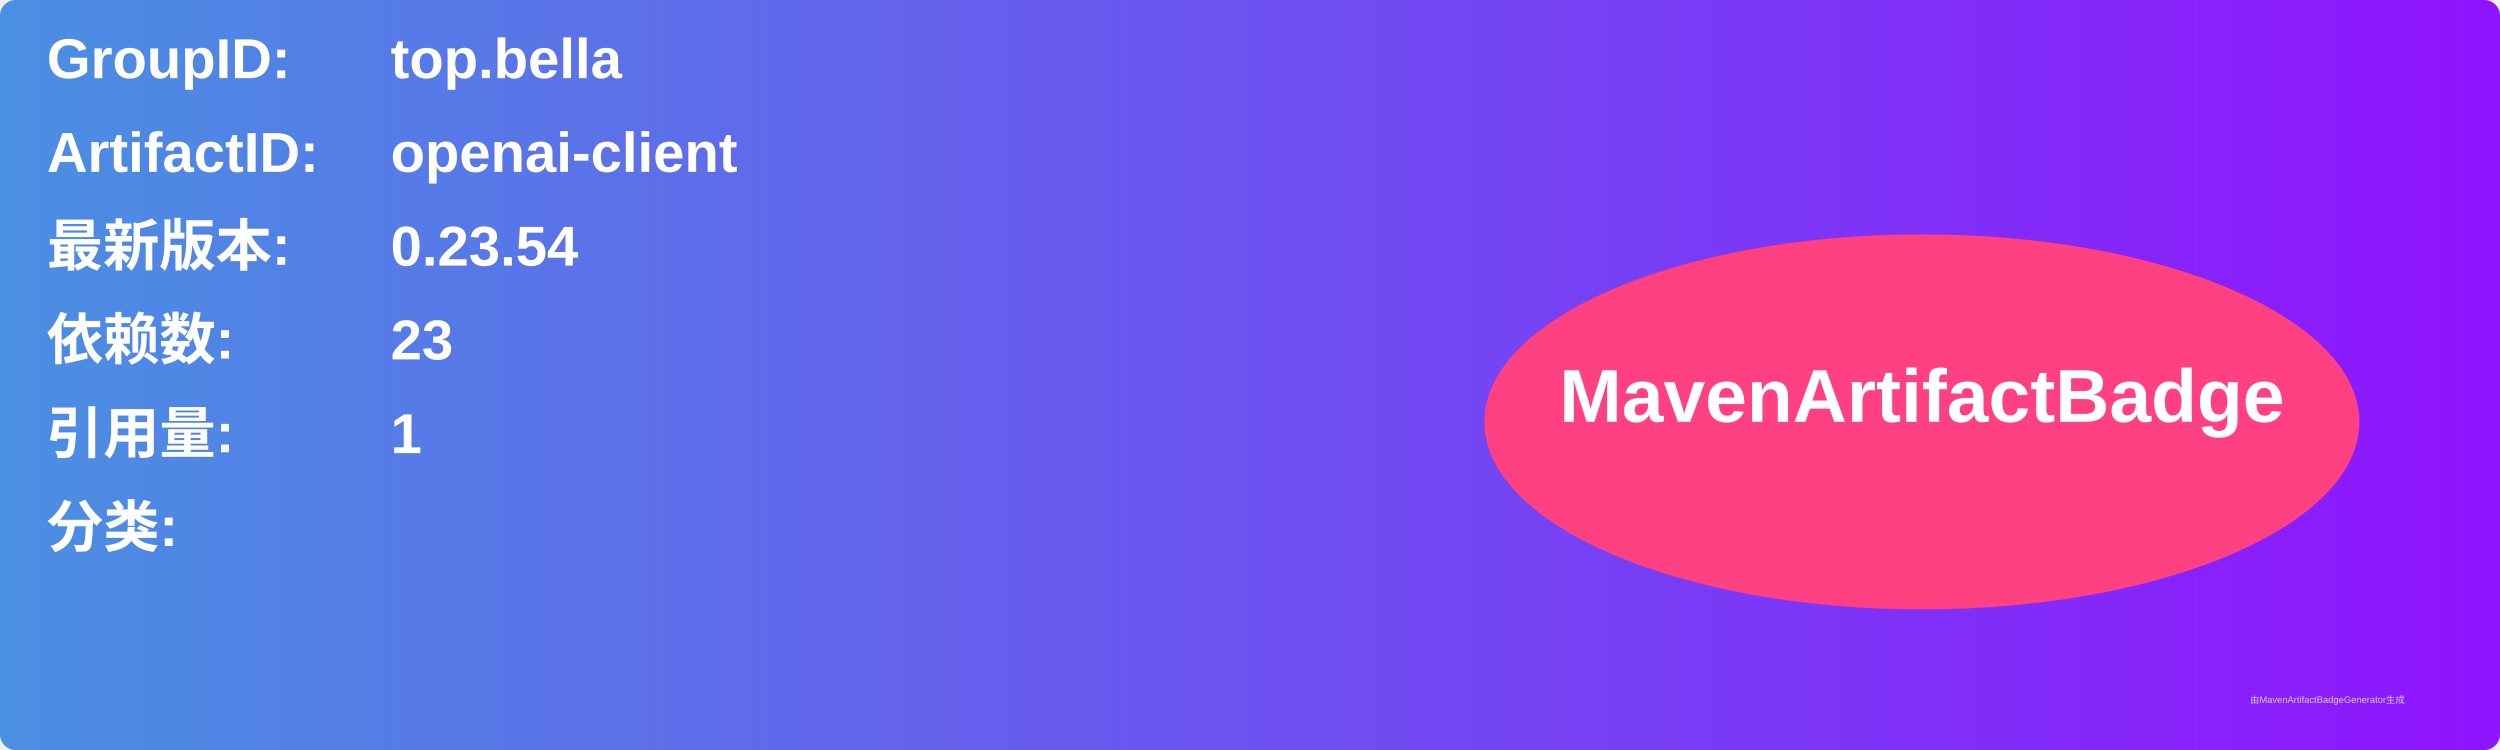
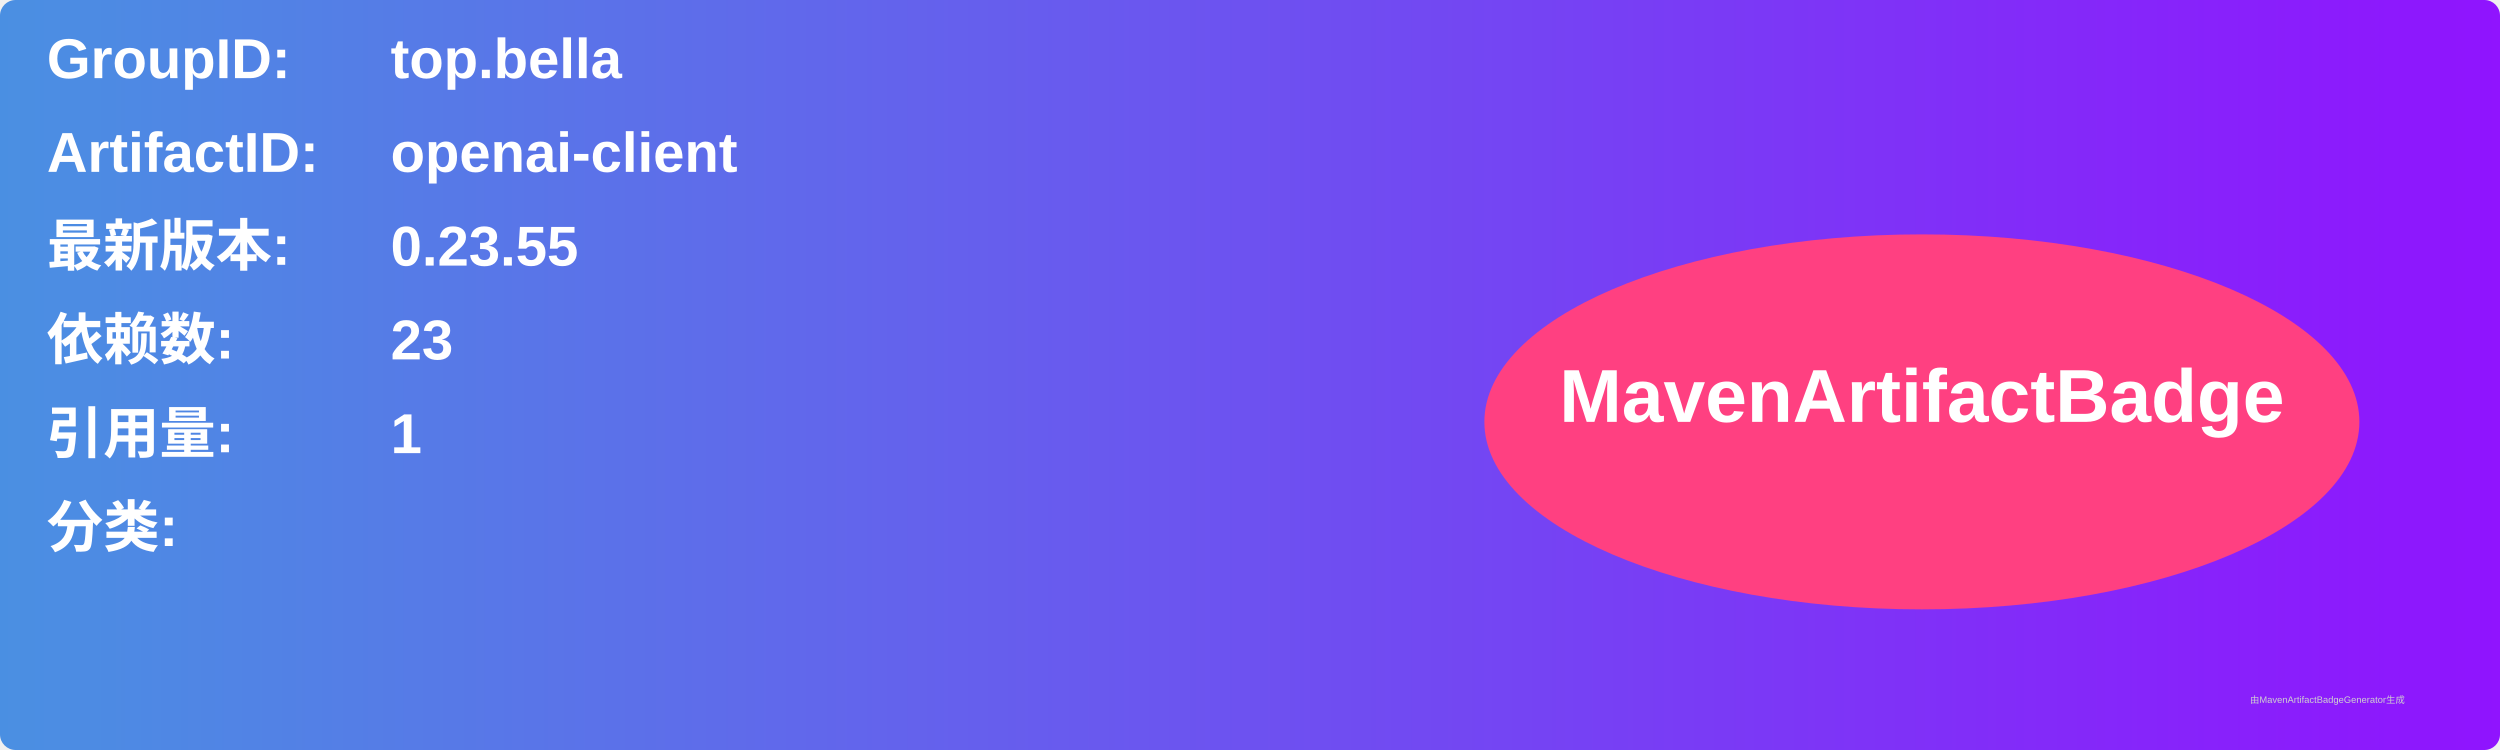
<svg xmlns="http://www.w3.org/2000/svg" width="800" height="240" viewBox="0 0 800 240">
  <linearGradient id="grad" x1="0%" y1="0%" x2="100%" y2="0%">
    <stop offset="0%" stop-color="#4a90e2" />
    <stop offset="100%" stop-color="#9013fe" />
  </linearGradient>
  <rect width="100%" height="100%" rx="5" ry="5" fill="url(#grad)" />
  <g transform="translate(15, 15)">
    <text x="0" y="10" font-family="Arial" font-size="18" fill="white" font-weight="bold" width="260">GroupID:</text>
    <text x="110" y="10" font-family="Arial" font-size="18" fill="white" font-weight="bold" width="460">top.bella</text>
    <text x="0" y="40" font-family="Arial" font-size="18" fill="white" font-weight="bold" width="260">ArtifactID:</text>
    <text x="110" y="40" font-family="Arial" font-size="18" fill="white" font-weight="bold" width="460">openai-client</text>
    <text x="0" y="70" font-family="Arial" font-size="18" fill="white" font-weight="bold">最新版本:</text>
    <text x="110" y="70" font-family="Arial" font-size="18" fill="white" font-weight="bold">
-       <tspan font-weight="bold">0.23.54</tspan>
+       <tspan font-weight="bold">0.23.55</tspan>
    </text>
    <text x="0" y="100" font-family="Arial" font-size="18" fill="white" font-weight="bold">依赖数: </text>
    <text x="110" y="100" font-family="Arial" font-size="18" fill="white">
      <tspan font-weight="bold">23</tspan>
    </text>
    <text x="0" y="130" font-family="Arial" font-size="18" fill="white" font-weight="bold">引用量: </text>
    <text x="110" y="130" font-family="Arial" font-size="18" fill="white">
      <tspan font-weight="bold">1</tspan>
    </text>
    <text x="0" y="160" font-family="Arial" font-size="18" fill="white" font-weight="bold">分类:</text>
    <text x="10" y="190" font-family="Arial" font-size="10" fill="white">
      <tspan font-weight="bold" />
    </text>
    <ellipse cx="600" cy="120" rx="140" ry="60" fill="#ff4081" />
    <text x="600" y="120" text-anchor="middle" font-family="Arial" font-size="24" fill="white" font-weight="bold">MavenArtifactBadge</text>
  </g>
  <text x="720" y="225" font-family="Arial" font-size="3" fill="#d0d0d0">由MavenArtifactBadgeGenerator生成</text>
</svg>
